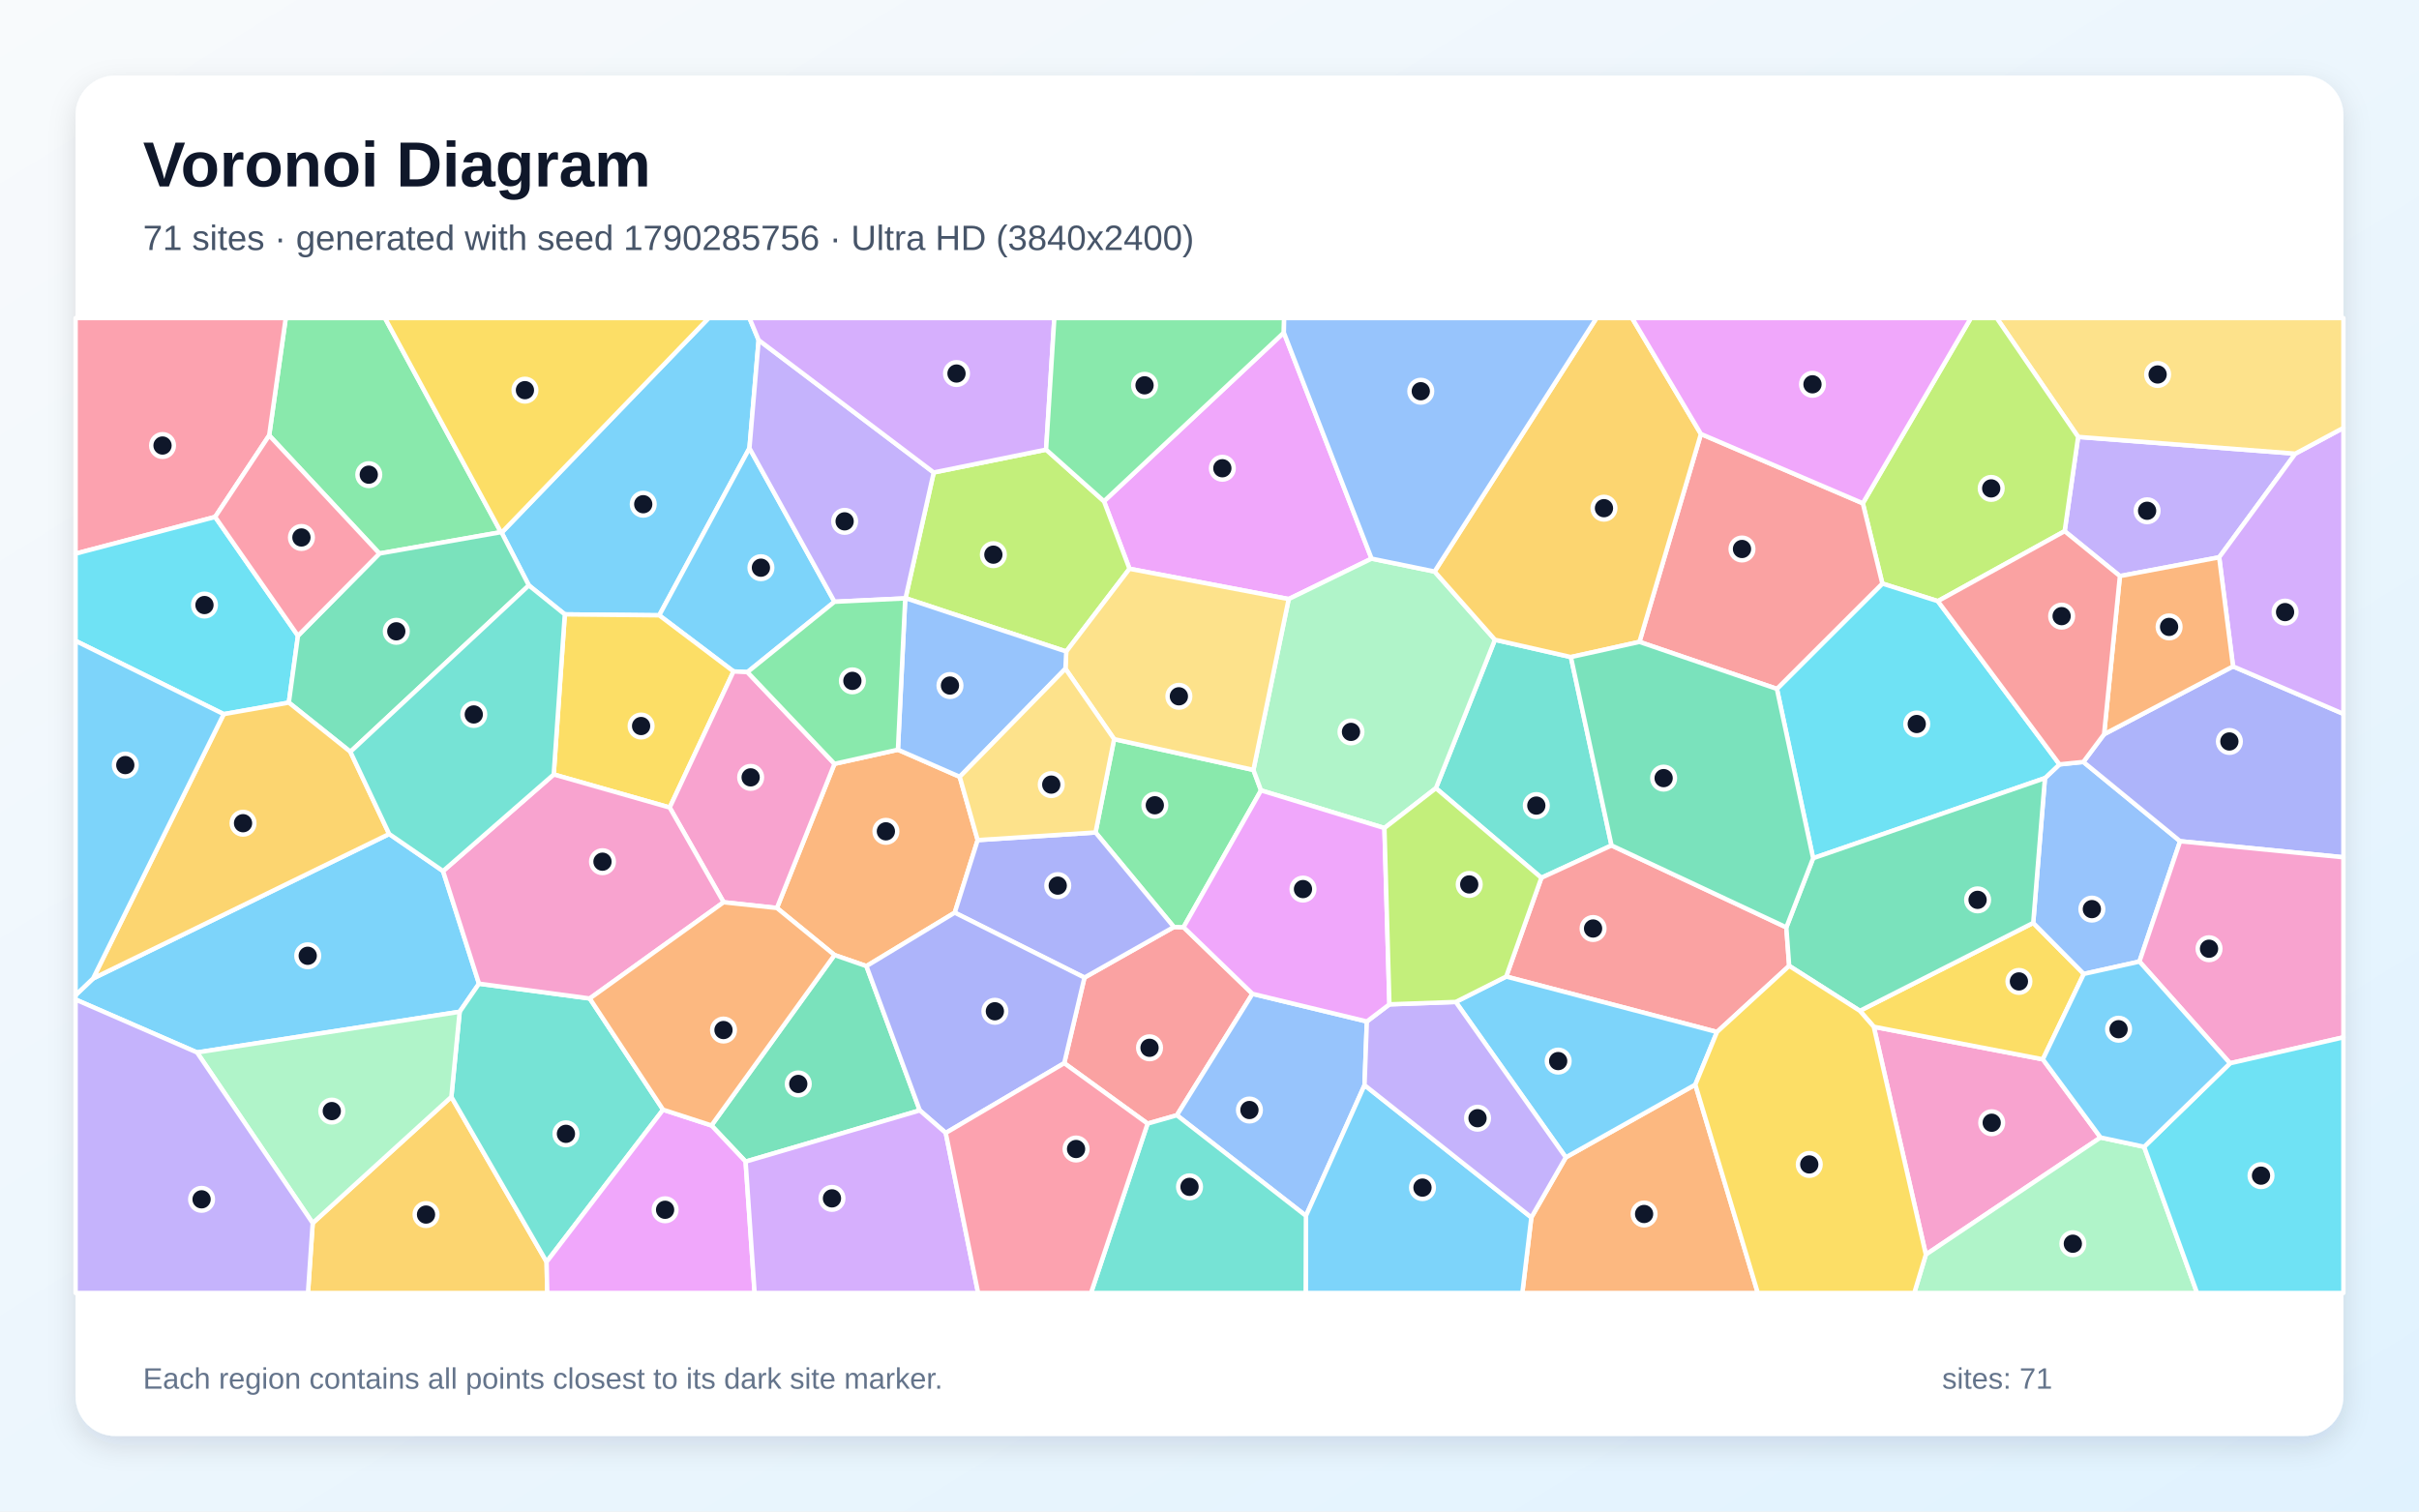
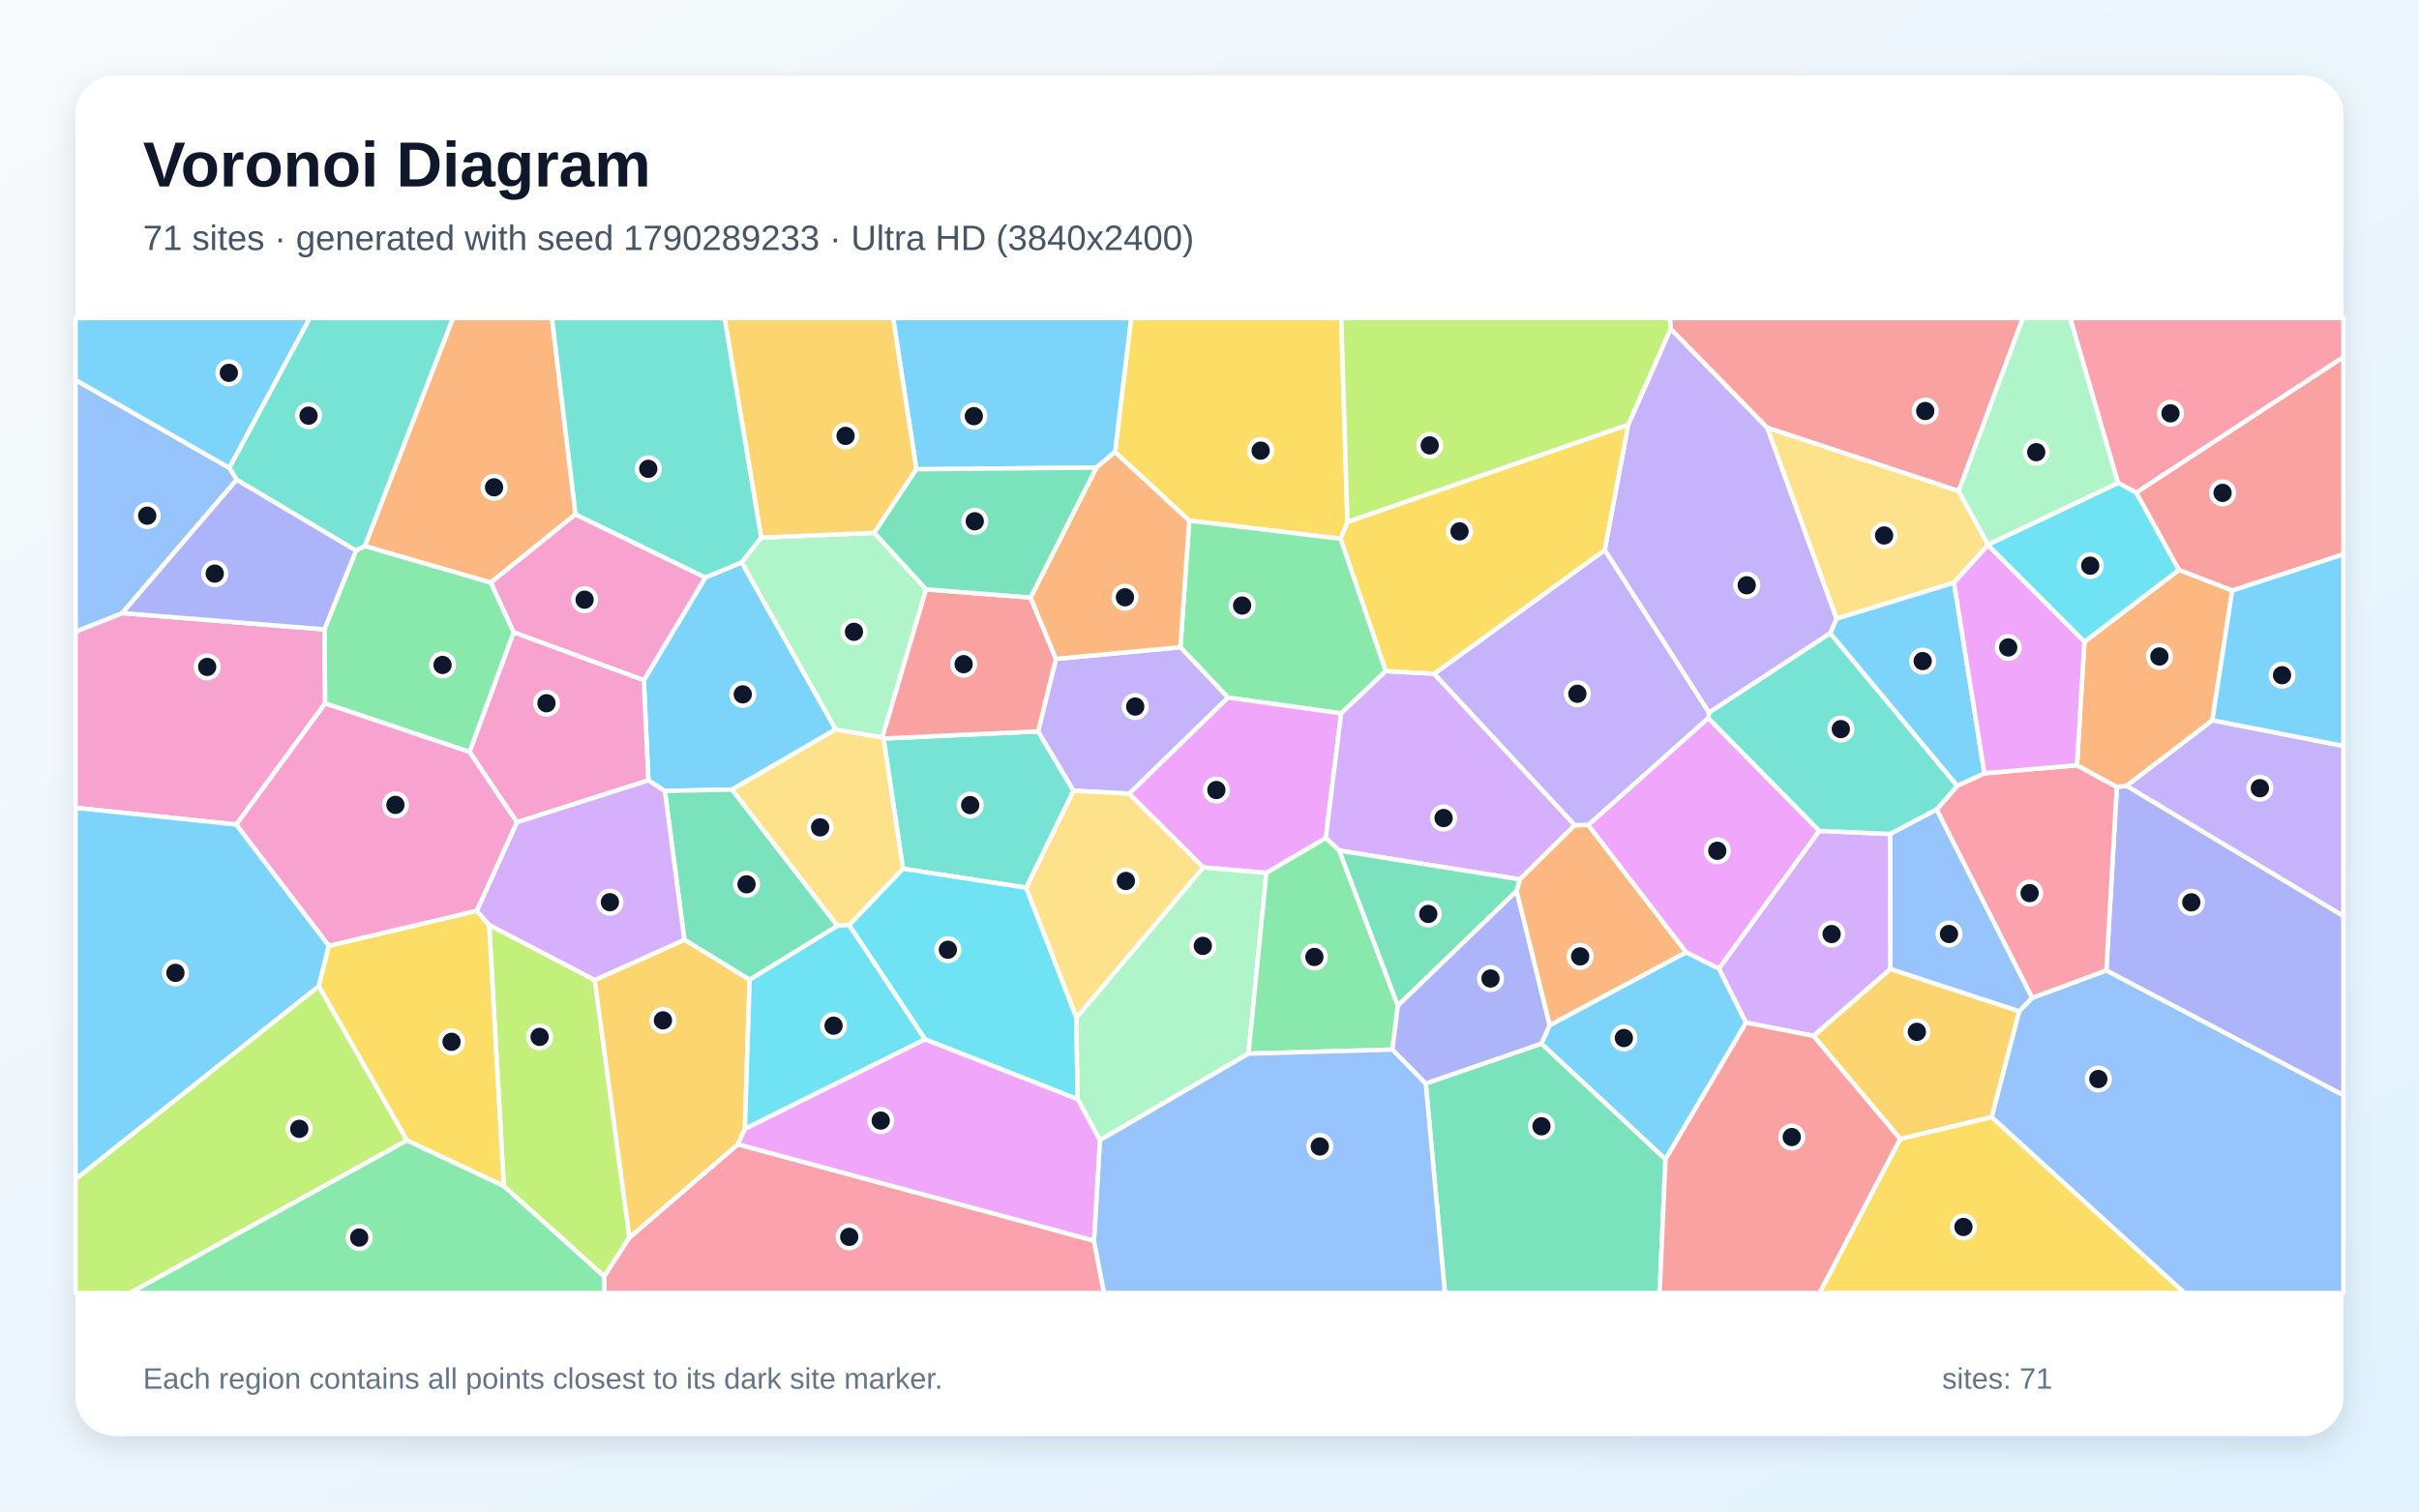
<svg xmlns="http://www.w3.org/2000/svg" width="3840" height="2400" viewBox="0 0 3840 2400" role="img" aria-labelledby="title description">
  <defs>
    <linearGradient id="background" x1="0" y1="0" x2="1" y2="1">
      <stop stop-color="#F8FAFC" />
      <stop offset="1" stop-color="#E0F2FE" />
    </linearGradient>
    <filter id="shadow" x="-5%" y="-5%" width="110%" height="110%">
      <feDropShadow dx="0" dy="15" stdDeviation="22" flood-color="#0F172A" flood-opacity=".12" />
    </filter>
  </defs>
  <rect width="3840" height="2400" fill="url(#background)" />
  <rect x="120" y="120" width="3600" height="2160" rx="63" fill="#FFFFFF" filter="url(#shadow)" />
  <g font-family="Arial, sans-serif">
    <text x="227" y="296" font-size="101" font-weight="700" fill="#0F172A">Voronoi Diagram</text>
-     <text x="227" y="397" font-size="56" fill="#475569">71 sites · generated with seed 1790285756 · Ultra HD (3840x2400)</text>
+     <text x="227" y="397" font-size="56" fill="#475569">71 sites · generated with seed 1790289233 · Ultra HD (3840x2400)</text>
  </g>
  <g stroke="#FFFFFF" stroke-width="7" stroke-linejoin="round">
-     <polygon points="703.3,1383.1 760.4,1561.9 729.7,1606.5 312.8,1671.1 120.0,1587.1 120.0,1580.1 147.8,1553.6 617.8,1324.2" fill="#38BDF8" fill-opacity="0.65" />
-     <polygon points="3365.2,914.7 3277.5,843.4 3298.9,693.7 3643.7,720.3 3522.8,884.9" fill="#A78BFA" fill-opacity="0.65" />
-     <polygon points="2974.5,1630.3 3242.9,1682.0 3334.5,1806.1 3057.2,1992.0" fill="#F472B6" fill-opacity="0.65" />
-     <polygon points="1233.3,1441.7 1324.7,1212.8 1425.4,1190.4 1523.5,1233.4 1552.0,1333.9 1515.6,1449.1 1375.4,1534.0 1324.7,1516.4" fill="#FB923C" fill-opacity="0.65" />
-     <polygon points="2952.4,1605.0 3227.6,1465.4 3307.9,1546.4 3242.9,1682.0 2974.5,1630.3" fill="#FACC15" fill-opacity="0.65" />
-     <polygon points="795.2,845.0 602.3,878.9 427.3,691.3 453.6,505.0 611.1,505.0" fill="#4ADE80" fill-opacity="0.65" />
-     <polygon points="2493.7,1043.3 2558.2,1342.4 2446.8,1393.8 2279.4,1251.5 2373.1,1015.8" fill="#2DD4BF" fill-opacity="0.65" />
-     <polygon points="3396.2,1526.8 3307.9,1546.4 3227.6,1465.4 3246.2,1235.5 3269.3,1213.7 3307.2,1209.8 3460.8,1335.7" fill="#60A5FA" fill-opacity="0.65" />
-     <polygon points="2177.3,887.0 2045.7,951.2 1793.0,903.1 1752.5,795.9 2038.0,528.1" fill="#E879F9" fill-opacity="0.65" />
-     <polygon points="1183.6,1844.4 1129.4,1787.0 1324.7,1516.4 1375.4,1534.0 1460.1,1763.1" fill="#34D399" fill-opacity="0.65" />
-     <polygon points="1821.7,1784.1 1689.4,1688.1 1721.5,1552.2 1863.4,1471.9 1878.8,1472.2 1988.2,1578.0 1868.2,1770.8" fill="#F87171" fill-opacity="0.65" />
-     <polygon points="3460.8,1335.7 3307.2,1209.8 3340.1,1165.8 3544.8,1058.1 3720.0,1133.5 3720.0,1361.2" fill="#818CF8" fill-opacity="0.65" />
-     <polygon points="496.4,1942.0 716.5,1741.6 867.7,2003.6 868.7,2053.0 488.9,2053.0" fill="#FBBF24" fill-opacity="0.65" />
-     <polygon points="1660.6,713.9 1752.5,795.9 1793.0,903.1 1692.6,1034.5 1437.5,949.8 1482.2,750.2" fill="#A3E635" fill-opacity="0.65" />
-     <polygon points="3544.8,1058.1 3522.8,884.9 3643.7,720.3 3720.0,679.4 3720.0,1133.5" fill="#C084FC" fill-opacity="0.65" />
-     <polygon points="427.3,691.3 341.5,820.8 120.0,879.1 120.0,505.0 453.6,505.0" fill="#FB7185" fill-opacity="0.65" />
-     <polygon points="341.5,820.8 473.0,1009.5 458.5,1115.6 355.1,1133.9 120.0,1017.6 120.0,879.1" fill="#22D3EE" fill-opacity="0.65" />
-     <polygon points="3057.2,1992.0 3334.5,1806.1 3403.7,1820.9 3487.7,2053.0 3038.8,2053.0" fill="#86EFAC" fill-opacity="0.65" />
-     <polygon points="3643.7,720.3 3298.9,693.7 3169.7,505.0 3720.0,505.0 3720.0,679.4" fill="#FCD34D" fill-opacity="0.65" />
-     <polygon points="1204.3,540.0 1189.7,711.6 1046.5,977.0 896.6,975.5 839.5,929.5 796.3,845.7 1125.0,505.0 1189.7,505.0" fill="#38BDF8" fill-opacity="0.65" />
-     <polygon points="1324.7,955.5 1186.5,1067.2 1164.4,1066.1 1046.5,977.0 1189.7,711.6" fill="#38BDF8" fill-opacity="0.65" />
-     <polygon points="1482.2,750.2 1437.5,949.8 1437.0,950.1 1324.7,955.5 1189.7,711.6 1204.3,540.0" fill="#A78BFA" fill-opacity="0.65" />
-     <polygon points="3540.0,1688.3 3396.2,1526.8 3460.8,1335.7 3720.0,1361.2 3720.0,1647.1" fill="#F472B6" fill-opacity="0.65" />
-     <polygon points="2430.9,1933.0 2485.6,1837.7 2691.2,1722.2 2790.4,2053.0 2416.6,2053.0" fill="#FB923C" fill-opacity="0.65" />
-     <polygon points="879.0,1229.7 896.6,975.5 1046.5,977.0 1164.4,1066.1 1063.1,1282.2" fill="#FACC15" fill-opacity="0.65" />
-     <polygon points="1768.6,1173.6 1989.7,1222.5 2001.8,1255.0 1878.8,1472.2 1863.4,1471.9 1739.1,1321.8" fill="#4ADE80" fill-opacity="0.65" />
-     <polygon points="1052.6,1762.0 867.7,2003.6 716.5,1741.6 729.7,1606.5 760.4,1561.9 936.2,1585.4" fill="#2DD4BF" fill-opacity="0.65" />
-     <polygon points="1868.2,1770.8 1988.2,1578.0 2169.8,1621.9 2166.1,1723.0 2073.1,1930.5" fill="#60A5FA" fill-opacity="0.65" />
-     <polygon points="867.7,2003.6 1052.6,1762.0 1129.4,1787.0 1183.6,1844.4 1197.9,2053.0 868.7,2053.0" fill="#E879F9" fill-opacity="0.65" />
-     <polygon points="556.2,1193.7 458.5,1115.6 473.0,1009.5 602.3,878.9 795.2,845.0 796.3,845.7 839.5,929.5" fill="#34D399" fill-opacity="0.65" />
-     <polygon points="2725.6,1638.6 2391.0,1550.6 2446.8,1393.8 2558.2,1342.4 2835.7,1472.5 2840.2,1533.6" fill="#F87171" fill-opacity="0.65" />
-     <polygon points="1739.1,1321.8 1863.4,1471.9 1721.5,1552.2 1515.6,1449.1 1552.0,1333.9" fill="#818CF8" fill-opacity="0.65" />
-     <polygon points="355.1,1133.9 458.5,1115.6 556.2,1193.7 617.8,1324.2 147.8,1553.6" fill="#FBBF24" fill-opacity="0.65" />
-     <polygon points="3076.2,954.5 2988.1,926.6 2957.1,799.1 3128.6,505.0 3169.7,505.0 3298.9,693.7 3277.5,843.4" fill="#A3E635" fill-opacity="0.65" />
-     <polygon points="1660.6,713.9 1482.2,750.2 1204.3,540.0 1189.7,505.0 1673.7,505.0" fill="#C084FC" fill-opacity="0.65" />
-     <polygon points="473.0,1009.5 341.5,820.8 427.3,691.3 602.3,878.9" fill="#FB7185" fill-opacity="0.65" />
-     <polygon points="3269.3,1213.7 3246.2,1235.5 2878.2,1362.7 2820.7,1093.8 2988.1,926.6 3076.2,954.5" fill="#22D3EE" fill-opacity="0.65" />
-     <polygon points="2197.7,1314.8 2001.8,1255.0 1989.7,1222.5 2045.7,951.2 2177.3,887.0 2277.3,907.5 2373.1,1015.8 2279.4,1251.5" fill="#86EFAC" fill-opacity="0.65" />
-     <polygon points="1989.7,1222.5 1768.6,1173.6 1691.3,1061.8 1692.6,1034.5 1793.0,903.1 2045.7,951.2" fill="#FCD34D" fill-opacity="0.65" />
-     <polygon points="2310.9,1590.9 2391.0,1550.6 2725.6,1638.6 2691.2,1722.2 2485.6,1837.7" fill="#38BDF8" fill-opacity="0.65" />
-     <polygon points="2073.1,1930.5 2166.1,1723.0 2430.9,1933.0 2416.6,2053.0 2072.7,2053.0" fill="#38BDF8" fill-opacity="0.65" />
-     <polygon points="2166.1,1723.0 2169.8,1621.9 2205.6,1594.7 2310.9,1590.9 2485.6,1837.7 2430.9,1933.0" fill="#A78BFA" fill-opacity="0.65" />
-     <polygon points="1148.7,1432.6 1063.1,1282.2 1164.4,1066.1 1186.5,1067.2 1324.7,1212.8 1233.3,1441.7" fill="#F472B6" fill-opacity="0.65" />
-     <polygon points="3544.8,1058.1 3340.1,1165.8 3365.2,914.7 3522.8,884.9" fill="#FB923C" fill-opacity="0.65" />
-     <polygon points="796.3,845.7 795.2,845.0 611.1,505.0 1125.0,505.0" fill="#FACC15" fill-opacity="0.65" />
-     <polygon points="2038.0,528.1 1752.5,795.9 1660.6,713.9 1673.7,505.0 2038.5,505.0" fill="#4ADE80" fill-opacity="0.65" />
-     <polygon points="1821.7,1784.1 1868.2,1770.8 2073.1,1930.5 2072.7,2053.0 1731.9,2053.0" fill="#2DD4BF" fill-opacity="0.65" />
-     <polygon points="1437.0,950.1 1437.5,949.8 1692.6,1034.5 1691.3,1061.8 1523.5,1233.4 1425.4,1190.4" fill="#60A5FA" fill-opacity="0.65" />
-     <polygon points="2205.6,1594.7 2169.8,1621.9 1988.2,1578.0 1878.8,1472.2 2001.8,1255.0 2197.7,1314.8" fill="#E879F9" fill-opacity="0.65" />
-     <polygon points="2878.2,1362.7 3246.2,1235.5 3227.6,1465.4 2952.4,1605.0 2840.2,1533.6 2835.7,1472.5" fill="#34D399" fill-opacity="0.65" />
-     <polygon points="2957.1,799.1 2988.1,926.6 2820.7,1093.8 2602.5,1019.2 2700.1,689.1" fill="#F87171" fill-opacity="0.65" />
-     <polygon points="1501.3,1798.9 1460.1,1763.1 1375.4,1534.0 1515.6,1449.1 1721.5,1552.2 1689.4,1688.1" fill="#818CF8" fill-opacity="0.65" />
-     <polygon points="2700.1,689.1 2602.5,1019.2 2493.7,1043.3 2373.1,1015.8 2277.3,907.5 2534.3,505.0 2590.8,505.0" fill="#FBBF24" fill-opacity="0.65" />
-     <polygon points="2391.0,1550.6 2310.9,1590.9 2205.6,1594.7 2197.7,1314.8 2279.4,1251.5 2446.8,1393.8" fill="#A3E635" fill-opacity="0.65" />
-     <polygon points="1183.6,1844.4 1460.1,1763.1 1501.3,1798.9 1552.7,2053.0 1197.9,2053.0" fill="#C084FC" fill-opacity="0.65" />
-     <polygon points="1501.3,1798.9 1689.4,1688.1 1821.7,1784.1 1731.9,2053.0 1552.7,2053.0" fill="#FB7185" fill-opacity="0.65" />
-     <polygon points="3403.7,1820.9 3540.0,1688.3 3720.0,1647.1 3720.0,2053.0 3487.7,2053.0" fill="#22D3EE" fill-opacity="0.65" />
-     <polygon points="312.8,1671.1 729.7,1606.5 716.5,1741.6 496.4,1942.0" fill="#86EFAC" fill-opacity="0.65" />
-     <polygon points="1691.3,1061.8 1768.6,1173.6 1739.1,1321.8 1552.0,1333.9 1523.5,1233.4" fill="#FCD34D" fill-opacity="0.65" />
-     <polygon points="3540.0,1688.3 3403.7,1820.9 3334.5,1806.1 3242.9,1682.0 3307.9,1546.4 3396.2,1526.8" fill="#38BDF8" fill-opacity="0.65" />
-     <polygon points="355.1,1133.9 147.8,1553.6 120.0,1580.1 120.0,1017.6" fill="#38BDF8" fill-opacity="0.65" />
-     <polygon points="120.0,1587.1 312.8,1671.1 496.4,1942.0 488.9,2053.0 120.0,2053.0" fill="#A78BFA" fill-opacity="0.65" />
-     <polygon points="1148.7,1432.6 936.2,1585.4 760.4,1561.9 703.3,1383.1 879.0,1229.7 1063.1,1282.2" fill="#F472B6" fill-opacity="0.65" />
-     <polygon points="1052.6,1762.0 936.2,1585.4 1148.7,1432.6 1233.3,1441.7 1324.7,1516.4 1129.4,1787.0" fill="#FB923C" fill-opacity="0.65" />
-     <polygon points="2691.2,1722.2 2725.6,1638.6 2840.2,1533.6 2952.4,1605.0 2974.5,1630.3 3057.2,1992.0 3038.8,2053.0 2790.4,2053.0" fill="#FACC15" fill-opacity="0.65" />
-     <polygon points="1186.5,1067.2 1324.7,955.5 1437.0,950.1 1425.4,1190.4 1324.7,1212.8" fill="#4ADE80" fill-opacity="0.65" />
-     <polygon points="556.2,1193.7 839.5,929.5 896.6,975.5 879.0,1229.7 703.3,1383.1 617.8,1324.2" fill="#2DD4BF" fill-opacity="0.65" />
-     <polygon points="2277.3,907.5 2177.3,887.0 2038.0,528.1 2038.5,505.0 2534.3,505.0" fill="#60A5FA" fill-opacity="0.65" />
-     <polygon points="2957.1,799.1 2700.1,689.1 2590.8,505.0 3128.6,505.0" fill="#E879F9" fill-opacity="0.65" />
-     <polygon points="2835.7,1472.5 2558.2,1342.4 2493.7,1043.3 2602.5,1019.2 2820.7,1093.8 2878.2,1362.7" fill="#34D399" fill-opacity="0.65" />
-     <polygon points="3340.1,1165.8 3307.2,1209.8 3269.3,1213.7 3076.2,954.5 3277.5,843.4 3365.2,914.7" fill="#F87171" fill-opacity="0.65" />
+     <polygon points="1177.3,892.8 1326.6,1158.1 1162.0,1253.7 1055.4,1255.9 1029.2,1239.1 1022.0,1080.1 1119.7,916.9" fill="#38BDF8" fill-opacity="0.65" />
+     <polygon points="2547.3,873.4 2584.6,674.5 2652.0,521.9 2805.5,679.2 2915.5,982.4 2905.5,1005.5 2712.9,1131.6" fill="#A78BFA" fill-opacity="0.65" />
+     <polygon points="516.2,1116.9 375.1,1309.2 120.0,1282.7 120.0,1002.9 194.0,973.5 515.2,999.4" fill="#F472B6" fill-opacity="0.65" />
+     <polygon points="913.6,816.7 779.0,925.1 579.0,867.1 719.0,505.0 876.2,505.0" fill="#FB923C" fill-opacity="0.65" />
+     <polygon points="2139.0,828.9 2128.3,855.5 1887.8,826.7 1770.0,717.7 1795.6,505.0 2129.1,505.0" fill="#FACC15" fill-opacity="0.65" />
+     <polygon points="2199.9,1065.5 2129.0,1132.7 1949.3,1107.6 1873.7,1027.7 1887.8,826.7 2128.3,855.5" fill="#4ADE80" fill-opacity="0.65" />
+     <polygon points="1629.1,1409.6 1433.4,1379.4 1402.6,1172.6 1647.9,1161.2 1704.2,1255.5" fill="#2DD4BF" fill-opacity="0.65" />
+     <polygon points="3161.5,1773.8 3205.2,1605.6 3225.8,1584.4 3343.7,1540.8 3720.0,1738.8 3720.0,2053.0 3467.7,2053.0" fill="#60A5FA" fill-opacity="0.65" />
+     <polygon points="2010.3,1386.0 1910.1,1377.3 1792.3,1260.2 1949.3,1107.6 2129.0,1132.7 2104.6,1330.6" fill="#E879F9" fill-opacity="0.65" />
+     <polygon points="1329.5,1470.0 1190.0,1555.8 1086.4,1492.2 1055.4,1255.9 1162.0,1253.7" fill="#34D399" fill-opacity="0.65" />
+     <polygon points="3543.5,937.7 3458.7,905.0 3391.0,782.1 3720.0,566.8 3720.0,880.2" fill="#F87171" fill-opacity="0.65" />
+     <polygon points="3343.7,1540.8 3360.3,1249.6 3375.7,1247.6 3720.0,1454.4 3720.0,1738.8" fill="#818CF8" fill-opacity="0.65" />
+     <polygon points="3016.4,1808.5 2878.7,1644.8 3000.8,1538.5 3205.2,1605.6 3161.5,1773.8" fill="#FBBF24" fill-opacity="0.65" />
+     <polygon points="799.7,1883.3 776.5,1468.6 944.1,1556.0 999.2,1964.9 959.2,2026.8" fill="#A3E635" fill-opacity="0.65" />
+     <polygon points="2276.7,1069.8 2499.9,1310.2 2412.6,1396.3 2126.0,1350.6 2104.6,1330.6 2129.0,1132.7 2199.9,1065.5" fill="#C084FC" fill-opacity="0.65" />
+     <polygon points="959.2,2026.8 999.2,1964.9 1171.3,1816.9 1736.6,1970.0 1752.5,2053.0 959.3,2053.0" fill="#FB7185" fill-opacity="0.65" />
+     <polygon points="1708.7,1615.8 1710.7,1745.4 1468.4,1650.3 1347.8,1468.8 1433.4,1379.4 1629.1,1409.6" fill="#22D3EE" fill-opacity="0.65" />
+     <polygon points="1746.0,1810.5 1710.7,1745.4 1708.7,1615.8 1910.1,1377.3 2010.3,1386.0 1981.9,1673.0" fill="#86EFAC" fill-opacity="0.65" />
+     <polygon points="1347.8,1468.8 1329.5,1470.0 1162.0,1253.7 1326.6,1158.1 1400.7,1170.9 1402.6,1172.6 1433.4,1379.4" fill="#FCD34D" fill-opacity="0.65" />
+     <polygon points="2643.8,1840.9 2446.8,1657.1 2459.9,1627.9 2676.6,1511.9 2728.8,1537.9 2771.8,1623.8" fill="#38BDF8" fill-opacity="0.65" />
+     <polygon points="120.0,1872.4 120.0,1282.7 375.1,1309.2 522.1,1501.7 506.0,1566.1" fill="#38BDF8" fill-opacity="0.65" />
+     <polygon points="1792.3,1260.2 1704.2,1255.5 1647.9,1161.2 1676.3,1046.2 1873.7,1027.7 1949.3,1107.6" fill="#A78BFA" fill-opacity="0.65" />
+     <polygon points="815.3,1004.0 779.0,925.1 913.6,816.7 1119.7,916.9 1022.0,1080.1" fill="#F472B6" fill-opacity="0.65" />
+     <polygon points="2521.1,1309.9 2676.6,1511.9 2459.9,1627.9 2407.4,1414.9 2412.6,1396.3 2499.9,1310.2" fill="#FB923C" fill-opacity="0.65" />
+     <polygon points="645.9,1810.8 506.0,1566.1 522.1,1501.7 756.8,1446.1 776.5,1468.6 799.7,1883.3" fill="#FACC15" fill-opacity="0.65" />
+     <polygon points="2219.0,1596.8 2210.4,1666.5 1981.9,1673.0 2010.3,1386.0 2104.6,1330.6 2126.0,1350.6" fill="#4ADE80" fill-opacity="0.65" />
+     <polygon points="579.0,867.1 565.4,874.4 375.7,761.8 363.9,742.8 491.6,505.0 719.0,505.0" fill="#2DD4BF" fill-opacity="0.65" />
+     <polygon points="363.9,742.8 375.7,761.8 194.0,973.5 120.0,1002.9 120.0,603.4" fill="#60A5FA" fill-opacity="0.65" />
+     <polygon points="2711.7,1140.1 2888.1,1319.2 2728.8,1537.9 2676.6,1511.9 2521.1,1309.9" fill="#E879F9" fill-opacity="0.65" />
+     <polygon points="2263.3,1720.3 2446.8,1657.1 2643.8,1840.9 2634.6,2053.0 2293.7,2053.0" fill="#34D399" fill-opacity="0.65" />
+     <polygon points="3109.3,779.8 2805.5,679.2 2652.0,521.9 2650.8,505.0 3211.2,505.0" fill="#F87171" fill-opacity="0.65" />
+     <polygon points="375.7,761.8 565.4,874.4 515.2,999.4 194.0,973.5" fill="#818CF8" fill-opacity="0.65" />
+     <polygon points="1182.5,1792.5 1171.3,1816.9 999.2,1964.9 944.1,1556.0 1086.4,1492.2 1190.0,1555.8" fill="#FBBF24" fill-opacity="0.65" />
+     <polygon points="120.0,1872.4 506.0,1566.1 645.9,1810.8 206.4,2053.0 120.0,2053.0" fill="#A3E635" fill-opacity="0.65" />
+     <polygon points="2771.8,1623.8 2728.8,1537.9 2888.1,1319.2 3000.7,1324.2 3000.8,1538.5 2878.7,1644.8" fill="#C084FC" fill-opacity="0.65" />
+     <polygon points="3074.2,1285.4 3107.0,1247.7 3150.1,1227.8 3297.1,1215.0 3360.3,1249.6 3343.7,1540.8 3225.8,1584.4" fill="#FB7185" fill-opacity="0.65" />
+     <polygon points="1347.8,1468.8 1468.4,1650.3 1182.5,1792.5 1190.0,1555.8 1329.5,1470.0" fill="#22D3EE" fill-opacity="0.65" />
+     <polygon points="1208.3,853.7 1387.9,846.0 1470.1,935.8 1400.7,1170.9 1326.6,1158.1 1177.3,892.8" fill="#86EFAC" fill-opacity="0.65" />
+     <polygon points="3109.3,779.8 3155.9,864.8 3155.7,865.6 3101.9,925.2 2915.5,982.4 2805.5,679.2" fill="#FCD34D" fill-opacity="0.65" />
+     <polygon points="1770.0,717.7 1740.4,742.5 1454.7,745.1 1417.7,505.0 1795.6,505.0" fill="#38BDF8" fill-opacity="0.65" />
+     <polygon points="363.9,742.8 120.0,603.4 120.0,505.0 491.6,505.0" fill="#38BDF8" fill-opacity="0.65" />
+     <polygon points="3375.7,1247.6 3512.0,1143.6 3720.0,1184.4 3720.0,1454.4" fill="#A78BFA" fill-opacity="0.65" />
+     <polygon points="820.5,1305.6 745.3,1193.9 815.3,1004.0 1022.0,1080.1 1029.2,1239.1" fill="#F472B6" fill-opacity="0.65" />
+     <polygon points="3512.0,1143.6 3375.7,1247.6 3360.3,1249.6 3297.1,1215.0 3308.8,1019.1 3458.7,905.0 3543.5,937.7" fill="#FB923C" fill-opacity="0.65" />
+     <polygon points="3016.4,1808.5 3161.5,1773.8 3467.7,2053.0 2888.3,2053.0" fill="#FACC15" fill-opacity="0.65" />
+     <polygon points="745.3,1193.9 516.2,1116.9 515.2,999.4 565.4,874.4 579.0,867.1 779.0,925.1 815.3,1004.0" fill="#4ADE80" fill-opacity="0.65" />
+     <polygon points="3107.0,1247.7 3074.2,1285.4 3000.7,1324.2 2888.1,1319.2 2711.7,1140.1 2712.9,1131.6 2905.5,1005.5" fill="#2DD4BF" fill-opacity="0.65" />
+     <polygon points="1736.6,1970.0 1746.0,1810.5 1981.9,1673.0 2210.4,1666.5 2263.3,1720.3 2293.7,2053.0 1752.5,2053.0" fill="#60A5FA" fill-opacity="0.65" />
+     <polygon points="1746.0,1810.5 1736.6,1970.0 1171.3,1816.9 1182.5,1792.5 1468.4,1650.3 1710.7,1745.4" fill="#E879F9" fill-opacity="0.65" />
+     <polygon points="2407.4,1414.9 2219.0,1596.8 2126.0,1350.6 2412.6,1396.3" fill="#34D399" fill-opacity="0.65" />
+     <polygon points="1635.9,948.8 1676.3,1046.2 1647.9,1161.2 1402.6,1172.6 1400.7,1170.9 1470.1,935.8" fill="#F87171" fill-opacity="0.65" />
+     <polygon points="2263.3,1720.3 2210.4,1666.5 2219.0,1596.8 2407.4,1414.9 2459.9,1627.9 2446.8,1657.1" fill="#818CF8" fill-opacity="0.65" />
+     <polygon points="1454.7,745.1 1387.9,846.0 1208.3,853.7 1150.1,505.0 1417.7,505.0" fill="#FBBF24" fill-opacity="0.65" />
+     <polygon points="2652.0,521.9 2584.6,674.5 2139.0,828.9 2129.1,505.0 2650.8,505.0" fill="#A3E635" fill-opacity="0.65" />
+     <polygon points="944.1,1556.0 776.5,1468.6 756.8,1446.1 820.5,1305.6 1029.2,1239.1 1055.4,1255.9 1086.4,1492.2" fill="#C084FC" fill-opacity="0.65" />
+     <polygon points="3391.0,782.1 3362.1,766.9 3286.2,505.0 3720.0,505.0 3720.0,566.8" fill="#FB7185" fill-opacity="0.65" />
+     <polygon points="3155.7,865.6 3155.9,864.8 3362.1,766.9 3391.0,782.1 3458.7,905.0 3308.8,1019.1" fill="#22D3EE" fill-opacity="0.65" />
+     <polygon points="3362.1,766.9 3155.9,864.8 3109.3,779.8 3211.2,505.0 3286.2,505.0" fill="#86EFAC" fill-opacity="0.65" />
+     <polygon points="1708.7,1615.8 1629.1,1409.6 1704.2,1255.5 1792.3,1260.2 1910.1,1377.3" fill="#FCD34D" fill-opacity="0.65" />
+     <polygon points="3512.0,1143.6 3543.5,937.7 3720.0,880.2 3720.0,1184.4" fill="#38BDF8" fill-opacity="0.65" />
+     <polygon points="3101.9,925.2 3150.1,1227.8 3107.0,1247.7 2905.5,1005.5 2915.5,982.4" fill="#38BDF8" fill-opacity="0.65" />
+     <polygon points="2711.7,1140.1 2521.1,1309.9 2499.9,1310.2 2276.7,1069.8 2547.3,873.4 2712.9,1131.6" fill="#A78BFA" fill-opacity="0.65" />
+     <polygon points="745.3,1193.9 820.5,1305.6 756.8,1446.1 522.1,1501.7 375.1,1309.2 516.2,1116.9" fill="#F472B6" fill-opacity="0.65" />
+     <polygon points="1676.3,1046.2 1635.9,948.8 1740.4,742.5 1770.0,717.7 1887.8,826.7 1873.7,1027.7" fill="#FB923C" fill-opacity="0.65" />
+     <polygon points="2276.7,1069.8 2199.9,1065.5 2128.3,855.5 2139.0,828.9 2584.6,674.5 2547.3,873.4" fill="#FACC15" fill-opacity="0.65" />
+     <polygon points="645.9,1810.8 799.7,1883.3 959.2,2026.8 959.3,2053.0 206.4,2053.0" fill="#4ADE80" fill-opacity="0.65" />
+     <polygon points="1208.3,853.7 1177.3,892.8 1119.7,916.9 913.6,816.7 876.2,505.0 1150.1,505.0" fill="#2DD4BF" fill-opacity="0.65" />
+     <polygon points="3000.8,1538.5 3000.7,1324.2 3074.2,1285.4 3225.8,1584.4 3205.2,1605.6" fill="#60A5FA" fill-opacity="0.65" />
+     <polygon points="3101.9,925.2 3155.7,865.6 3308.8,1019.1 3297.1,1215.0 3150.1,1227.8" fill="#E879F9" fill-opacity="0.65" />
+     <polygon points="1454.7,745.1 1740.4,742.5 1635.9,948.8 1470.1,935.8 1387.9,846.0" fill="#34D399" fill-opacity="0.65" />
+     <polygon points="2643.8,1840.9 2771.8,1623.8 2878.7,1644.8 3016.4,1808.5 2888.3,2053.0 2634.6,2053.0" fill="#F87171" fill-opacity="0.65" />
  </g>
  <g>
-     <circle cx="488.5" cy="1517.6" r="18" fill="#0F172A" stroke="#FFFFFF" stroke-width="7" />
-     <circle cx="3408.4" cy="811.0" r="18" fill="#0F172A" stroke="#FFFFFF" stroke-width="7" />
-     <circle cx="3161.7" cy="1782.7" r="18" fill="#0F172A" stroke="#FFFFFF" stroke-width="7" />
-     <circle cx="1406.3" cy="1320.0" r="18" fill="#0F172A" stroke="#FFFFFF" stroke-width="7" />
-     <circle cx="3204.9" cy="1558.3" r="18" fill="#0F172A" stroke="#FFFFFF" stroke-width="7" />
-     <circle cx="585.4" cy="753.7" r="18" fill="#0F172A" stroke="#FFFFFF" stroke-width="7" />
-     <circle cx="2438.8" cy="1279.1" r="18" fill="#0F172A" stroke="#FFFFFF" stroke-width="7" />
-     <circle cx="3320.7" cy="1443.5" r="18" fill="#0F172A" stroke="#FFFFFF" stroke-width="7" />
-     <circle cx="1940.4" cy="743.5" r="18" fill="#0F172A" stroke="#FFFFFF" stroke-width="7" />
-     <circle cx="1267.2" cy="1721.1" r="18" fill="#0F172A" stroke="#FFFFFF" stroke-width="7" />
-     <circle cx="1824.8" cy="1663.7" r="18" fill="#0F172A" stroke="#FFFFFF" stroke-width="7" />
-     <circle cx="3539.0" cy="1177.3" r="18" fill="#0F172A" stroke="#FFFFFF" stroke-width="7" />
-     <circle cx="676.3" cy="1928.5" r="18" fill="#0F172A" stroke="#FFFFFF" stroke-width="7" />
-     <circle cx="1576.9" cy="880.7" r="18" fill="#0F172A" stroke="#FFFFFF" stroke-width="7" />
-     <circle cx="3627.4" cy="971.9" r="18" fill="#0F172A" stroke="#FFFFFF" stroke-width="7" />
-     <circle cx="258.0" cy="707.4" r="18" fill="#0F172A" stroke="#FFFFFF" stroke-width="7" />
-     <circle cx="324.6" cy="960.7" r="18" fill="#0F172A" stroke="#FFFFFF" stroke-width="7" />
-     <circle cx="3290.5" cy="1974.8" r="18" fill="#0F172A" stroke="#FFFFFF" stroke-width="7" />
-     <circle cx="3425.1" cy="594.6" r="18" fill="#0F172A" stroke="#FFFFFF" stroke-width="7" />
-     <circle cx="1021.1" cy="800.6" r="18" fill="#0F172A" stroke="#FFFFFF" stroke-width="7" />
-     <circle cx="1207.9" cy="901.4" r="18" fill="#0F172A" stroke="#FFFFFF" stroke-width="7" />
-     <circle cx="1340.8" cy="827.8" r="18" fill="#0F172A" stroke="#FFFFFF" stroke-width="7" />
-     <circle cx="3506.7" cy="1506.4" r="18" fill="#0F172A" stroke="#FFFFFF" stroke-width="7" />
-     <circle cx="2609.9" cy="1927.6" r="18" fill="#0F172A" stroke="#FFFFFF" stroke-width="7" />
-     <circle cx="1017.7" cy="1152.8" r="18" fill="#0F172A" stroke="#FFFFFF" stroke-width="7" />
-     <circle cx="1833.2" cy="1278.6" r="18" fill="#0F172A" stroke="#FFFFFF" stroke-width="7" />
-     <circle cx="898.4" cy="1800.3" r="18" fill="#0F172A" stroke="#FFFFFF" stroke-width="7" />
-     <circle cx="1983.4" cy="1762.5" r="18" fill="#0F172A" stroke="#FFFFFF" stroke-width="7" />
-     <circle cx="1055.8" cy="1920.9" r="18" fill="#0F172A" stroke="#FFFFFF" stroke-width="7" />
-     <circle cx="629.1" cy="1002.4" r="18" fill="#0F172A" stroke="#FFFFFF" stroke-width="7" />
-     <circle cx="2528.9" cy="1474.3" r="18" fill="#0F172A" stroke="#FFFFFF" stroke-width="7" />
-     <circle cx="1679.1" cy="1406.2" r="18" fill="#0F172A" stroke="#FFFFFF" stroke-width="7" />
-     <circle cx="385.8" cy="1307.1" r="18" fill="#0F172A" stroke="#FFFFFF" stroke-width="7" />
-     <circle cx="3160.9" cy="775.5" r="18" fill="#0F172A" stroke="#FFFFFF" stroke-width="7" />
-     <circle cx="1518.4" cy="593.1" r="18" fill="#0F172A" stroke="#FFFFFF" stroke-width="7" />
-     <circle cx="478.5" cy="853.4" r="18" fill="#0F172A" stroke="#FFFFFF" stroke-width="7" />
-     <circle cx="3042.7" cy="1149.6" r="18" fill="#0F172A" stroke="#FFFFFF" stroke-width="7" />
-     <circle cx="2144.6" cy="1162.1" r="18" fill="#0F172A" stroke="#FFFFFF" stroke-width="7" />
-     <circle cx="1871.4" cy="1105.6" r="18" fill="#0F172A" stroke="#FFFFFF" stroke-width="7" />
-     <circle cx="2473.5" cy="1684.8" r="18" fill="#0F172A" stroke="#FFFFFF" stroke-width="7" />
-     <circle cx="2258.1" cy="1885.7" r="18" fill="#0F172A" stroke="#FFFFFF" stroke-width="7" />
-     <circle cx="2345.5" cy="1775.5" r="18" fill="#0F172A" stroke="#FFFFFF" stroke-width="7" />
-     <circle cx="1191.6" cy="1234.3" r="18" fill="#0F172A" stroke="#FFFFFF" stroke-width="7" />
-     <circle cx="3443.3" cy="995.4" r="18" fill="#0F172A" stroke="#FFFFFF" stroke-width="7" />
-     <circle cx="833.3" cy="619.5" r="18" fill="#0F172A" stroke="#FFFFFF" stroke-width="7" />
-     <circle cx="1816.9" cy="611.8" r="18" fill="#0F172A" stroke="#FFFFFF" stroke-width="7" />
-     <circle cx="1888.3" cy="1884.5" r="18" fill="#0F172A" stroke="#FFFFFF" stroke-width="7" />
-     <circle cx="1508.0" cy="1088.5" r="18" fill="#0F172A" stroke="#FFFFFF" stroke-width="7" />
-     <circle cx="2068.4" cy="1411.7" r="18" fill="#0F172A" stroke="#FFFFFF" stroke-width="7" />
-     <circle cx="3139.3" cy="1428.8" r="18" fill="#0F172A" stroke="#FFFFFF" stroke-width="7" />
-     <circle cx="2765.3" cy="871.7" r="18" fill="#0F172A" stroke="#FFFFFF" stroke-width="7" />
-     <circle cx="1579.3" cy="1605.7" r="18" fill="#0F172A" stroke="#FFFFFF" stroke-width="7" />
-     <circle cx="2546.2" cy="806.9" r="18" fill="#0F172A" stroke="#FFFFFF" stroke-width="7" />
-     <circle cx="2332.3" cy="1404.3" r="18" fill="#0F172A" stroke="#FFFFFF" stroke-width="7" />
-     <circle cx="1320.7" cy="1902.8" r="18" fill="#0F172A" stroke="#FFFFFF" stroke-width="7" />
-     <circle cx="1708.2" cy="1824.4" r="18" fill="#0F172A" stroke="#FFFFFF" stroke-width="7" />
-     <circle cx="3589.2" cy="1866.7" r="18" fill="#0F172A" stroke="#FFFFFF" stroke-width="7" />
-     <circle cx="526.7" cy="1764.2" r="18" fill="#0F172A" stroke="#FFFFFF" stroke-width="7" />
-     <circle cx="1668.8" cy="1245.8" r="18" fill="#0F172A" stroke="#FFFFFF" stroke-width="7" />
-     <circle cx="3363.1" cy="1634.2" r="18" fill="#0F172A" stroke="#FFFFFF" stroke-width="7" />
-     <circle cx="198.9" cy="1214.8" r="18" fill="#0F172A" stroke="#FFFFFF" stroke-width="7" />
-     <circle cx="320.0" cy="1904.3" r="18" fill="#0F172A" stroke="#FFFFFF" stroke-width="7" />
-     <circle cx="956.4" cy="1368.2" r="18" fill="#0F172A" stroke="#FFFFFF" stroke-width="7" />
-     <circle cx="1148.5" cy="1635.5" r="18" fill="#0F172A" stroke="#FFFFFF" stroke-width="7" />
-     <circle cx="2872.1" cy="1848.9" r="18" fill="#0F172A" stroke="#FFFFFF" stroke-width="7" />
-     <circle cx="1353.1" cy="1081.1" r="18" fill="#0F172A" stroke="#FFFFFF" stroke-width="7" />
-     <circle cx="752.1" cy="1134.4" r="18" fill="#0F172A" stroke="#FFFFFF" stroke-width="7" />
-     <circle cx="2255.4" cy="621.2" r="18" fill="#0F172A" stroke="#FFFFFF" stroke-width="7" />
-     <circle cx="2877.2" cy="610.2" r="18" fill="#0F172A" stroke="#FFFFFF" stroke-width="7" />
-     <circle cx="2640.9" cy="1235.5" r="18" fill="#0F172A" stroke="#FFFFFF" stroke-width="7" />
-     <circle cx="3272.7" cy="978.3" r="18" fill="#0F172A" stroke="#FFFFFF" stroke-width="7" />
+     <circle cx="1179.1" cy="1102.5" r="18" fill="#0F172A" stroke="#FFFFFF" stroke-width="7" />
+     <circle cx="2772.8" cy="929.3" r="18" fill="#0F172A" stroke="#FFFFFF" stroke-width="7" />
+     <circle cx="328.9" cy="1058.9" r="18" fill="#0F172A" stroke="#FFFFFF" stroke-width="7" />
+     <circle cx="784.3" cy="773.8" r="18" fill="#0F172A" stroke="#FFFFFF" stroke-width="7" />
+     <circle cx="2001.2" cy="715.5" r="18" fill="#0F172A" stroke="#FFFFFF" stroke-width="7" />
+     <circle cx="1971.8" cy="961.5" r="18" fill="#0F172A" stroke="#FFFFFF" stroke-width="7" />
+     <circle cx="1540.1" cy="1278.3" r="18" fill="#0F172A" stroke="#FFFFFF" stroke-width="7" />
+     <circle cx="3331.0" cy="1713.3" r="18" fill="#0F172A" stroke="#FFFFFF" stroke-width="7" />
+     <circle cx="1930.9" cy="1254.4" r="18" fill="#0F172A" stroke="#FFFFFF" stroke-width="7" />
+     <circle cx="1185.1" cy="1404.1" r="18" fill="#0F172A" stroke="#FFFFFF" stroke-width="7" />
+     <circle cx="3528.2" cy="782.6" r="18" fill="#0F172A" stroke="#FFFFFF" stroke-width="7" />
+     <circle cx="3478.6" cy="1432.7" r="18" fill="#0F172A" stroke="#FFFFFF" stroke-width="7" />
+     <circle cx="3042.9" cy="1638.4" r="18" fill="#0F172A" stroke="#FFFFFF" stroke-width="7" />
+     <circle cx="856.6" cy="1646.4" r="18" fill="#0F172A" stroke="#FFFFFF" stroke-width="7" />
+     <circle cx="2291.6" cy="1298.9" r="18" fill="#0F172A" stroke="#FFFFFF" stroke-width="7" />
+     <circle cx="1348.1" cy="1963.9" r="18" fill="#0F172A" stroke="#FFFFFF" stroke-width="7" />
+     <circle cx="1504.7" cy="1508.0" r="18" fill="#0F172A" stroke="#FFFFFF" stroke-width="7" />
+     <circle cx="1909.4" cy="1501.9" r="18" fill="#0F172A" stroke="#FFFFFF" stroke-width="7" />
+     <circle cx="1301.9" cy="1313.7" r="18" fill="#0F172A" stroke="#FFFFFF" stroke-width="7" />
+     <circle cx="2577.8" cy="1648.2" r="18" fill="#0F172A" stroke="#FFFFFF" stroke-width="7" />
+     <circle cx="278.5" cy="1544.7" r="18" fill="#0F172A" stroke="#FFFFFF" stroke-width="7" />
+     <circle cx="1802.1" cy="1121.9" r="18" fill="#0F172A" stroke="#FFFFFF" stroke-width="7" />
+     <circle cx="928.0" cy="952.2" r="18" fill="#0F172A" stroke="#FFFFFF" stroke-width="7" />
+     <circle cx="2508.4" cy="1518.6" r="18" fill="#0F172A" stroke="#FFFFFF" stroke-width="7" />
+     <circle cx="716.8" cy="1654.2" r="18" fill="#0F172A" stroke="#FFFFFF" stroke-width="7" />
+     <circle cx="2086.5" cy="1519.5" r="18" fill="#0F172A" stroke="#FFFFFF" stroke-width="7" />
+     <circle cx="489.8" cy="660.0" r="18" fill="#0F172A" stroke="#FFFFFF" stroke-width="7" />
+     <circle cx="233.7" cy="818.8" r="18" fill="#0F172A" stroke="#FFFFFF" stroke-width="7" />
+     <circle cx="2726.1" cy="1350.9" r="18" fill="#0F172A" stroke="#FFFFFF" stroke-width="7" />
+     <circle cx="2447.0" cy="1788.3" r="18" fill="#0F172A" stroke="#FFFFFF" stroke-width="7" />
+     <circle cx="3056.2" cy="652.6" r="18" fill="#0F172A" stroke="#FFFFFF" stroke-width="7" />
+     <circle cx="340.9" cy="910.8" r="18" fill="#0F172A" stroke="#FFFFFF" stroke-width="7" />
+     <circle cx="1052.4" cy="1620.1" r="18" fill="#0F172A" stroke="#FFFFFF" stroke-width="7" />
+     <circle cx="475.1" cy="1792.4" r="18" fill="#0F172A" stroke="#FFFFFF" stroke-width="7" />
+     <circle cx="2907.6" cy="1483.1" r="18" fill="#0F172A" stroke="#FFFFFF" stroke-width="7" />
+     <circle cx="3221.9" cy="1418.1" r="18" fill="#0F172A" stroke="#FFFFFF" stroke-width="7" />
+     <circle cx="1323.2" cy="1628.6" r="18" fill="#0F172A" stroke="#FFFFFF" stroke-width="7" />
+     <circle cx="1355.6" cy="1003.2" r="18" fill="#0F172A" stroke="#FFFFFF" stroke-width="7" />
+     <circle cx="2990.9" cy="850.2" r="18" fill="#0F172A" stroke="#FFFFFF" stroke-width="7" />
+     <circle cx="1545.9" cy="660.8" r="18" fill="#0F172A" stroke="#FFFFFF" stroke-width="7" />
+     <circle cx="363.3" cy="592.0" r="18" fill="#0F172A" stroke="#FFFFFF" stroke-width="7" />
+     <circle cx="3587.4" cy="1251.5" r="18" fill="#0F172A" stroke="#FFFFFF" stroke-width="7" />
+     <circle cx="867.5" cy="1116.6" r="18" fill="#0F172A" stroke="#FFFFFF" stroke-width="7" />
+     <circle cx="3427.9" cy="1042.4" r="18" fill="#0F172A" stroke="#FFFFFF" stroke-width="7" />
+     <circle cx="3116.8" cy="1948.2" r="18" fill="#0F172A" stroke="#FFFFFF" stroke-width="7" />
+     <circle cx="702.5" cy="1055.8" r="18" fill="#0F172A" stroke="#FFFFFF" stroke-width="7" />
+     <circle cx="2922.2" cy="1157.7" r="18" fill="#0F172A" stroke="#FFFFFF" stroke-width="7" />
+     <circle cx="2095.1" cy="1820.4" r="18" fill="#0F172A" stroke="#FFFFFF" stroke-width="7" />
+     <circle cx="1398.1" cy="1779.3" r="18" fill="#0F172A" stroke="#FFFFFF" stroke-width="7" />
+     <circle cx="2267.3" cy="1451.2" r="18" fill="#0F172A" stroke="#FFFFFF" stroke-width="7" />
+     <circle cx="1529.7" cy="1054.6" r="18" fill="#0F172A" stroke="#FFFFFF" stroke-width="7" />
+     <circle cx="2366.1" cy="1553.7" r="18" fill="#0F172A" stroke="#FFFFFF" stroke-width="7" />
+     <circle cx="1342.3" cy="692.1" r="18" fill="#0F172A" stroke="#FFFFFF" stroke-width="7" />
+     <circle cx="2269.6" cy="707.2" r="18" fill="#0F172A" stroke="#FFFFFF" stroke-width="7" />
+     <circle cx="968.2" cy="1432.5" r="18" fill="#0F172A" stroke="#FFFFFF" stroke-width="7" />
+     <circle cx="3445.5" cy="656.3" r="18" fill="#0F172A" stroke="#FFFFFF" stroke-width="7" />
+     <circle cx="3318.1" cy="898.2" r="18" fill="#0F172A" stroke="#FFFFFF" stroke-width="7" />
+     <circle cx="3232.4" cy="718.0" r="18" fill="#0F172A" stroke="#FFFFFF" stroke-width="7" />
+     <circle cx="1787.3" cy="1398.8" r="18" fill="#0F172A" stroke="#FFFFFF" stroke-width="7" />
+     <circle cx="3622.6" cy="1072.1" r="18" fill="#0F172A" stroke="#FFFFFF" stroke-width="7" />
+     <circle cx="3052.1" cy="1049.7" r="18" fill="#0F172A" stroke="#FFFFFF" stroke-width="7" />
+     <circle cx="2504.0" cy="1101.6" r="18" fill="#0F172A" stroke="#FFFFFF" stroke-width="7" />
+     <circle cx="627.7" cy="1278.0" r="18" fill="#0F172A" stroke="#FFFFFF" stroke-width="7" />
+     <circle cx="1785.8" cy="948.4" r="18" fill="#0F172A" stroke="#FFFFFF" stroke-width="7" />
+     <circle cx="2316.9" cy="843.7" r="18" fill="#0F172A" stroke="#FFFFFF" stroke-width="7" />
+     <circle cx="570.2" cy="1965.0" r="18" fill="#0F172A" stroke="#FFFFFF" stroke-width="7" />
+     <circle cx="1029.1" cy="744.4" r="18" fill="#0F172A" stroke="#FFFFFF" stroke-width="7" />
+     <circle cx="3093.9" cy="1483.0" r="18" fill="#0F172A" stroke="#FFFFFF" stroke-width="7" />
+     <circle cx="3187.9" cy="1028.0" r="18" fill="#0F172A" stroke="#FFFFFF" stroke-width="7" />
+     <circle cx="1547.4" cy="827.7" r="18" fill="#0F172A" stroke="#FFFFFF" stroke-width="7" />
+     <circle cx="2844.3" cy="1805.4" r="18" fill="#0F172A" stroke="#FFFFFF" stroke-width="7" />
  </g>
  <g font-family="Arial, sans-serif" font-size="47" fill="#64748B">
    <text x="227" y="2205">Each region contains all points closest to its dark site marker.</text>
    <text x="3083" y="2205">sites: 71</text>
  </g>
</svg>
